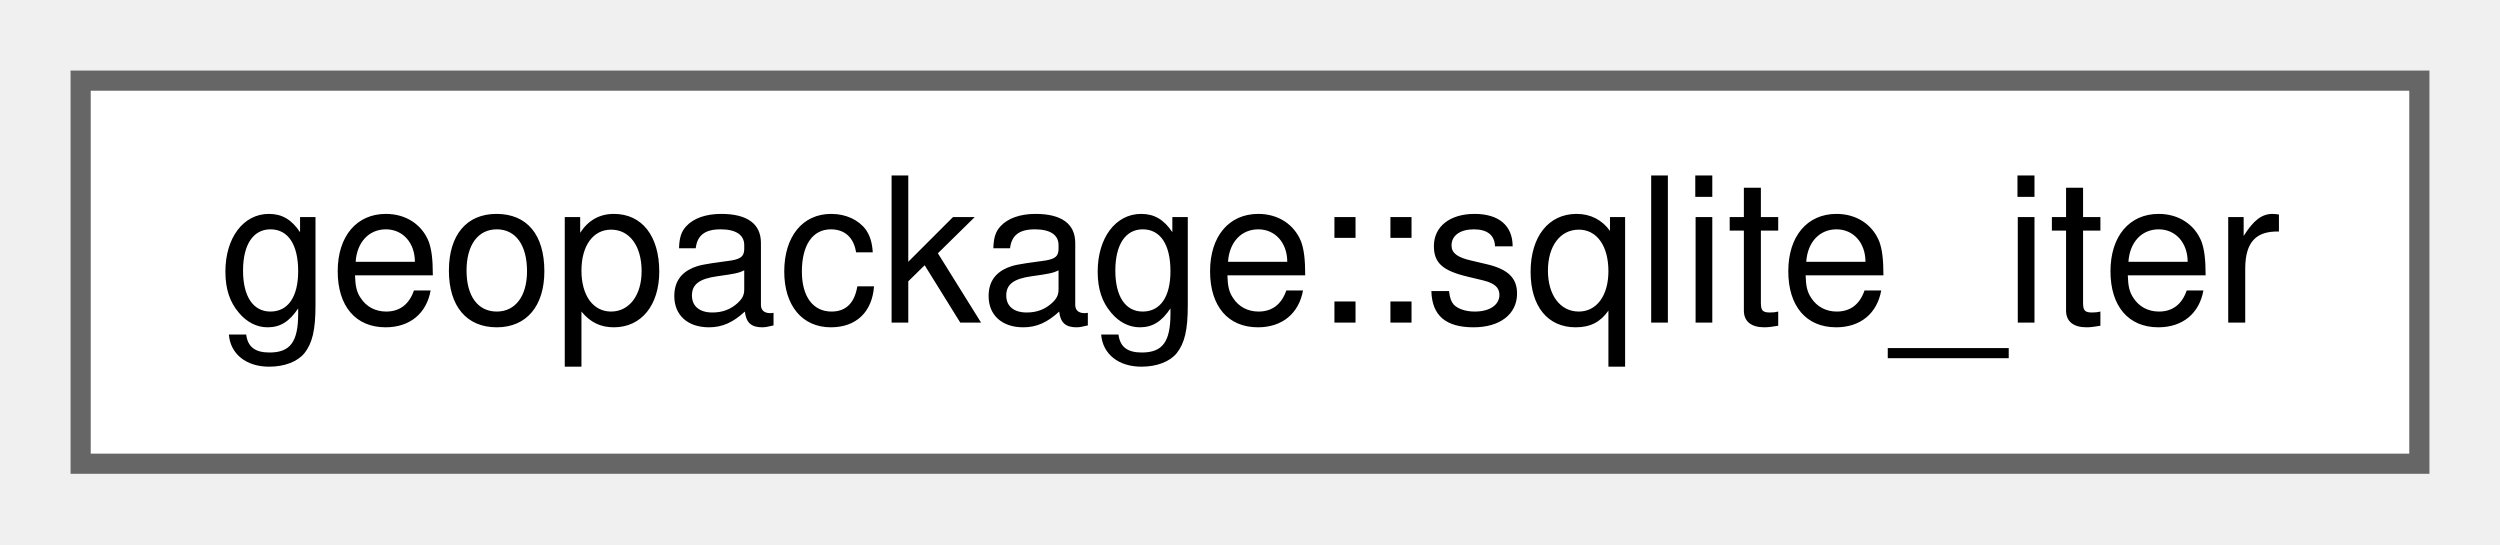
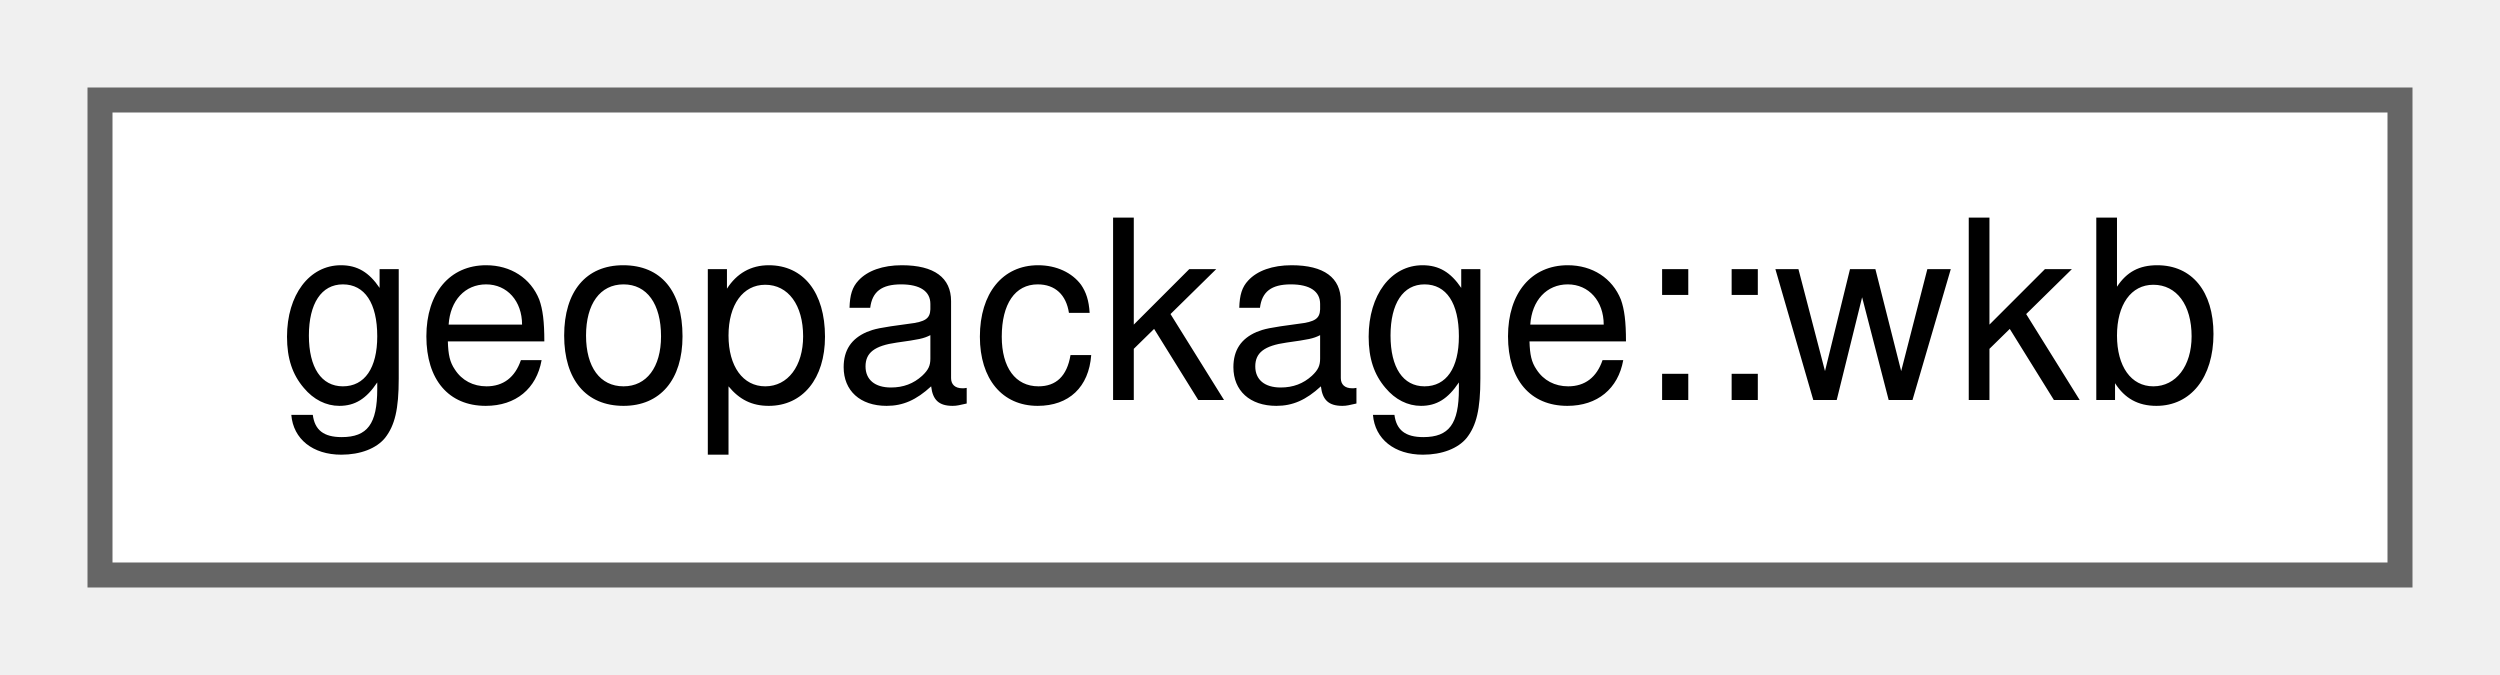
- <svg xmlns="http://www.w3.org/2000/svg" xmlns:xlink="http://www.w3.org/1999/xlink" width="124pt" height="27pt" viewBox="0.00 0.00 124.00 27.00">
+ <svg xmlns="http://www.w3.org/2000/svg" xmlns:xlink="http://www.w3.org/1999/xlink" width="100pt" height="27pt" viewBox="0.00 0.00 100.00 27.00">
  <g id="graph0" class="graph" transform="scale(1 1) rotate(0) translate(4 23)">
    <g id="node1" class="node">
      <g id="a_node1">
-         <a xlink:href="classgeopackage_1_1sqlite__iter.html" target="_top" xlink:title="SQLite3 row iterator.">
-           <polygon fill="white" stroke="#666666" points="116,-19 0,-19 0,0 116,0 116,-19" />
-           <text text-anchor="middle" x="58" y="-7" font-family="Helvetica,sans-Serif" font-size="10.00">geopackage::sqlite_iter</text>
+         <a xlink:href="structgeopackage_1_1wkb.html" target="_top" xlink:title="A recursive WKB reader.">
+           <polygon fill="white" stroke="#666666" points="92,-19 0,-19 0,0 92,0 92,-19" />
+           <text text-anchor="middle" x="46" y="-7" font-family="Helvetica,sans-Serif" font-size="10.00">geopackage::wkb</text>
        </a>
      </g>
    </g>
  </g>
</svg>
